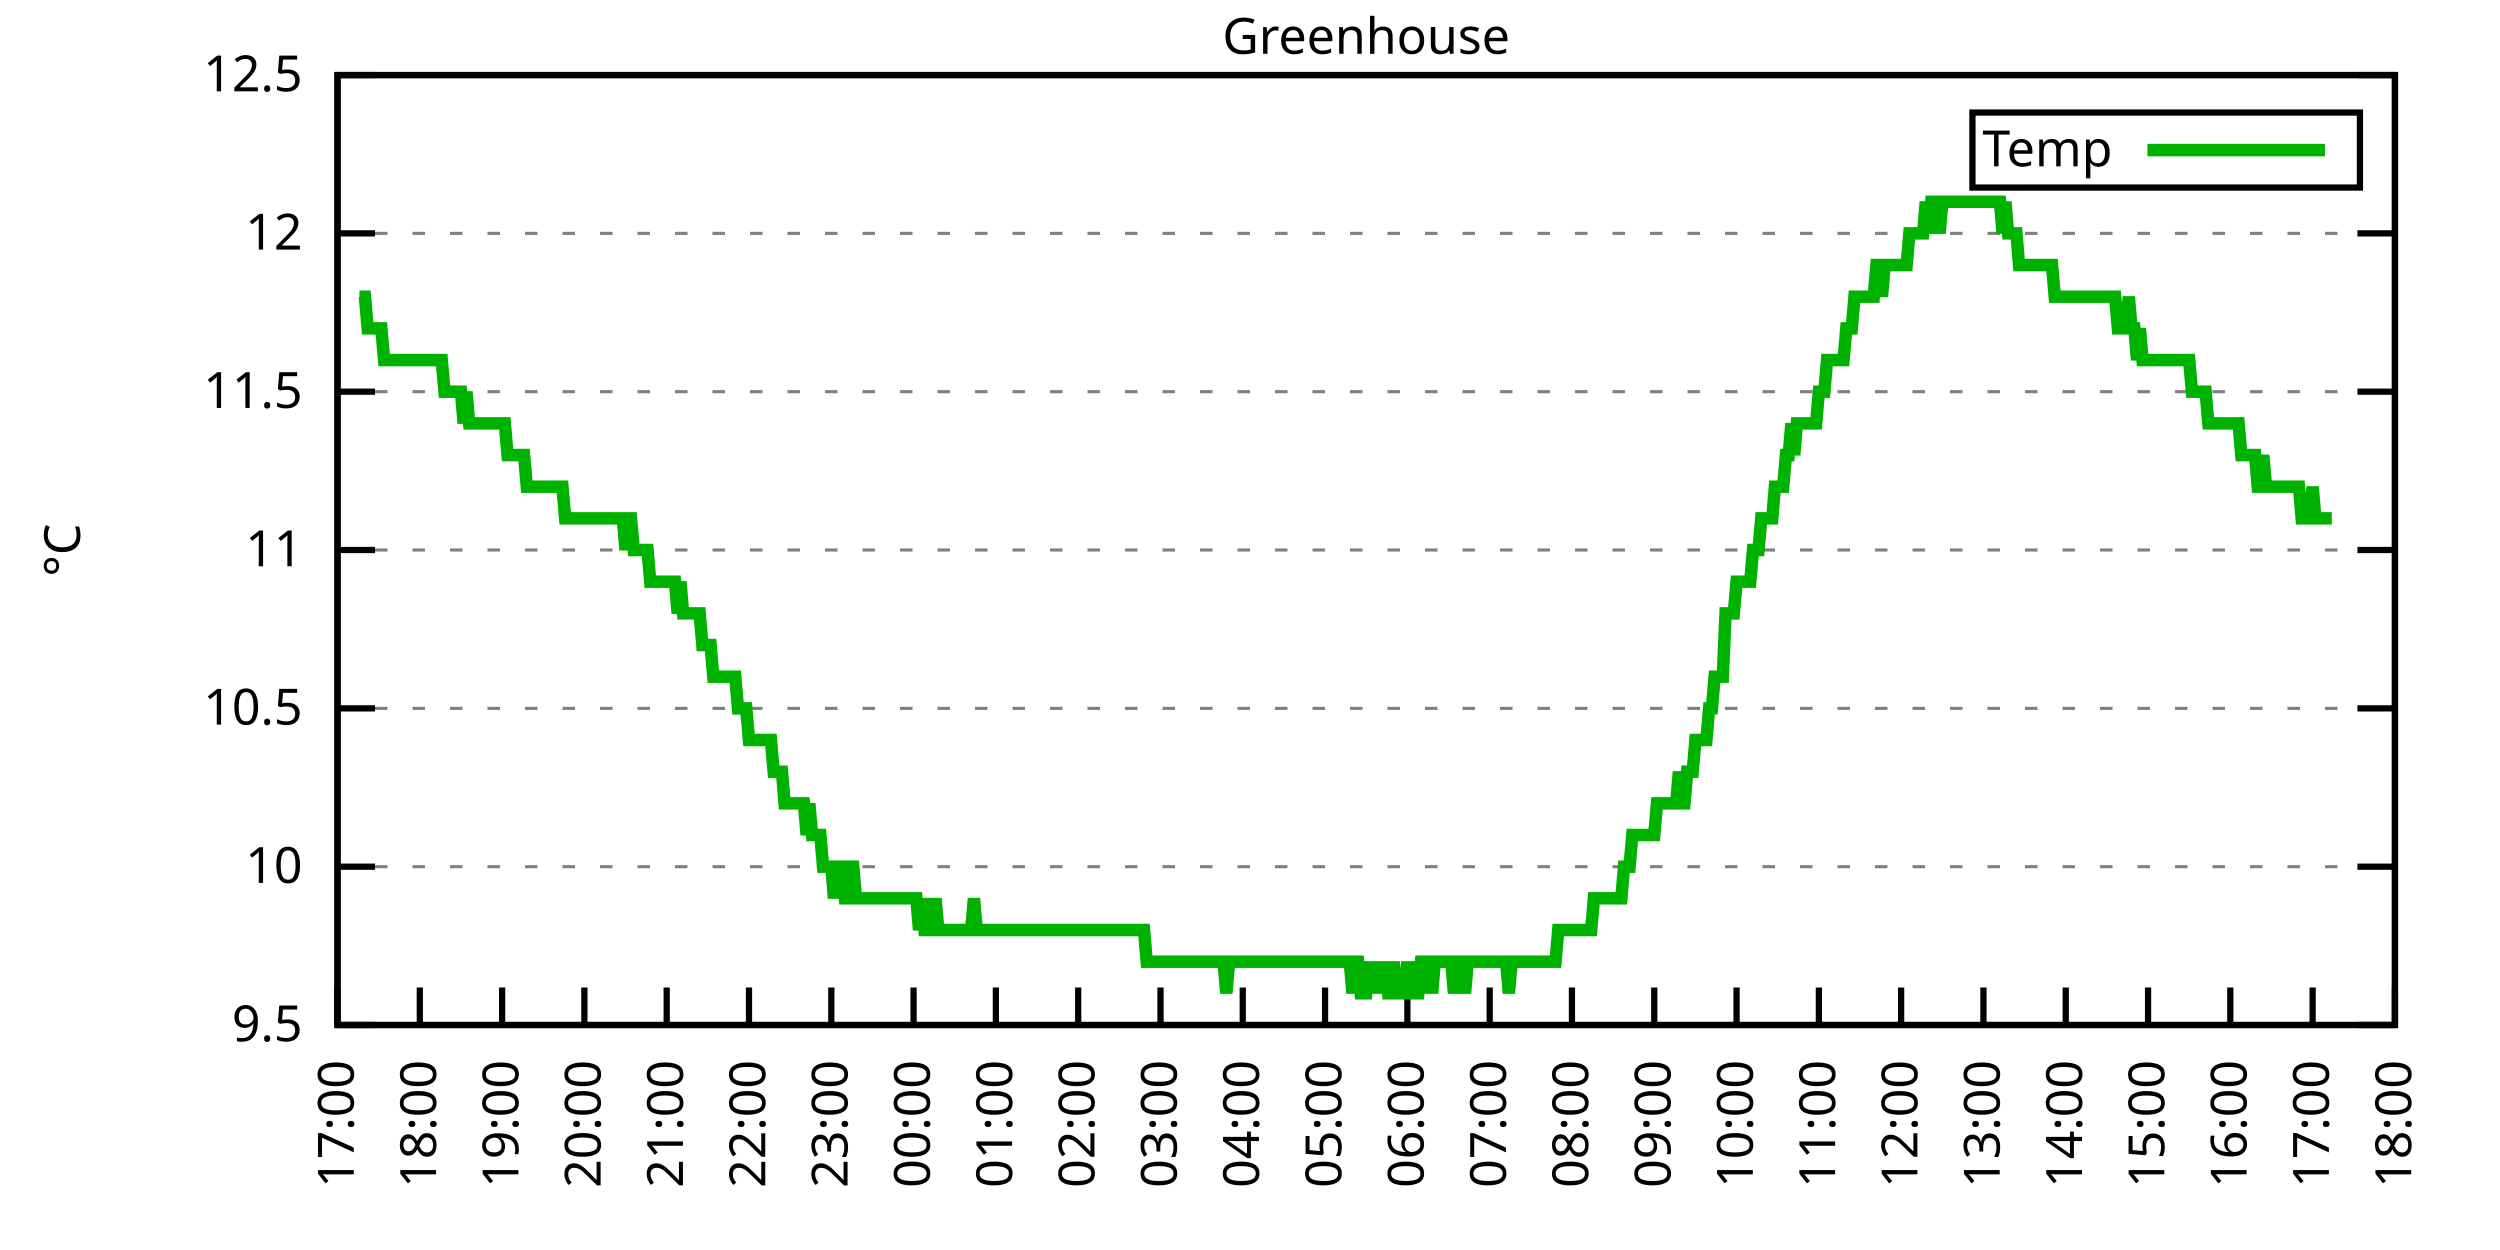
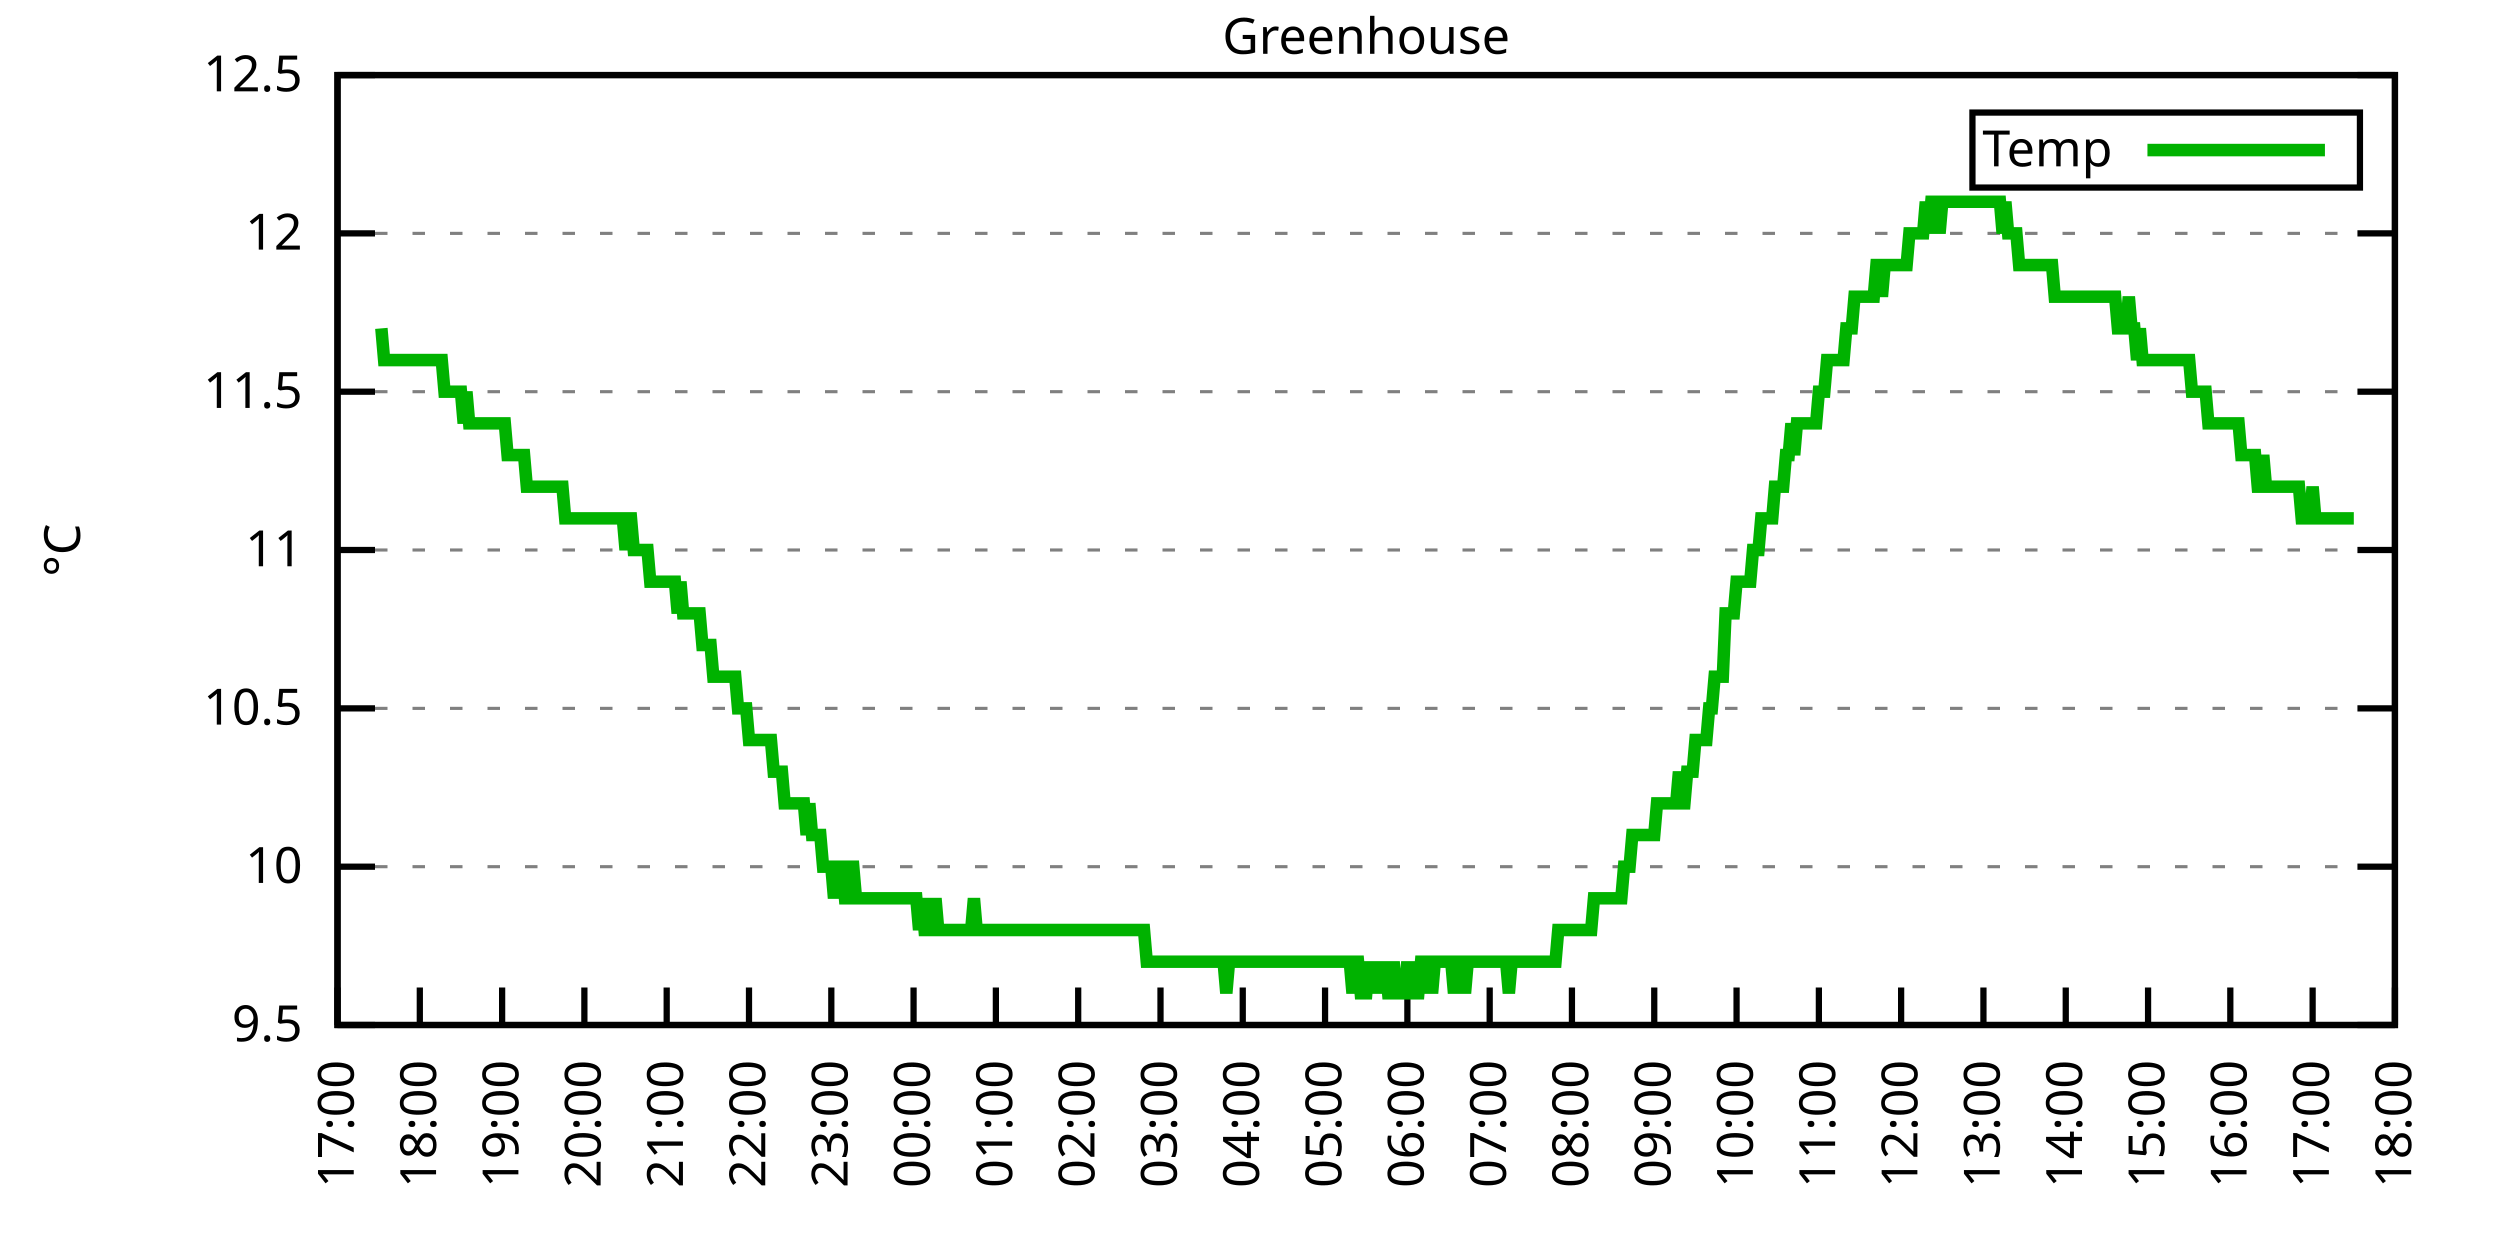
<svg xmlns="http://www.w3.org/2000/svg" xmlns:xlink="http://www.w3.org/1999/xlink" width="400" height="200" viewBox="0 0 400 200">
  <g id="gnuplot_canvas">
    <rect x="0" y="0" width="400" height="200" fill="none" />
    <defs>
      <circle id="gpDot" r="0.5" stroke-width="0.5" stroke="currentColor" />
      <path id="gpPt0" stroke-width="0.333" stroke="currentColor" d="M-1,0 h2 M0,-1 v2" />
      <path id="gpPt1" stroke-width="0.333" stroke="currentColor" d="M-1,-1 L1,1 M1,-1 L-1,1" />
      <path id="gpPt2" stroke-width="0.333" stroke="currentColor" d="M-1,0 L1,0 M0,-1 L0,1 M-1,-1 L1,1 M-1,1 L1,-1" />
      <rect id="gpPt3" stroke-width="0.333" stroke="currentColor" x="-1" y="-1" width="2" height="2" />
      <rect id="gpPt4" stroke-width="0.333" stroke="currentColor" fill="currentColor" x="-1" y="-1" width="2" height="2" />
      <circle id="gpPt5" stroke-width="0.333" stroke="currentColor" cx="0" cy="0" r="1" />
      <use xlink:href="#gpPt5" id="gpPt6" fill="currentColor" stroke="none" />
      <path id="gpPt7" stroke-width="0.333" stroke="currentColor" d="M0,-1.33 L-1.33,0.67 L1.33,0.67 z" />
      <use xlink:href="#gpPt7" id="gpPt8" fill="currentColor" stroke="none" />
      <use xlink:href="#gpPt7" id="gpPt9" stroke="currentColor" transform="rotate(180)" />
      <use xlink:href="#gpPt9" id="gpPt10" fill="currentColor" stroke="none" />
      <use xlink:href="#gpPt3" id="gpPt11" stroke="currentColor" transform="rotate(45)" />
      <use xlink:href="#gpPt11" id="gpPt12" fill="currentColor" stroke="none" />
      <path id="gpPt13" stroke-width="0.333" stroke="currentColor" d="M0,1.330 L1.265,0.411 L0.782,-1.067 L-0.782,-1.076 L-1.265,0.411 z" />
      <use xlink:href="#gpPt13" id="gpPt14" fill="currentColor" stroke="none" />
      <filter id="textbox" filterUnits="objectBoundingBox" x="0" y="0" height="1" width="1">
        <feFlood flood-color="white" flood-opacity="1" result="bgnd" />
        <feComposite in="SourceGraphic" in2="bgnd" operator="atop" />
      </filter>
      <filter id="greybox" filterUnits="objectBoundingBox" x="0" y="0" height="1" width="1">
        <feFlood flood-color="lightgrey" flood-opacity="1" result="grey" />
        <feComposite in="SourceGraphic" in2="grey" operator="atop" />
      </filter>
    </defs>
    <g fill="none" color="white" stroke="currentColor" stroke-width="1.00" stroke-linecap="butt" stroke-linejoin="miter">
</g>
    <g fill="none" color="black" stroke="currentColor" stroke-width="1.00" stroke-linecap="butt" stroke-linejoin="miter">
      <g stroke="none" shape-rendering="crispEdges">
        <polygon fill="rgb(255, 255, 255)" points="54.00,164.00 383.18,164.00 383.18,12.02 54.00,12.02 " />
      </g>
    </g>
    <g fill="none" color="black" stroke="currentColor" stroke-width="1.00" stroke-linecap="butt" stroke-linejoin="miter">
</g>
    <g fill="none" color="black" stroke="black" stroke-width="0.50" stroke-linecap="butt" stroke-linejoin="miter">
</g>
    <g fill="none" color="gray" stroke="currentColor" stroke-width="0.50" stroke-linecap="butt" stroke-linejoin="miter">
      <path stroke="gray" stroke-dasharray="2,4" class="gridline" d="M54.00,164.00 L383.19,164.00  " />
    </g>
    <g fill="none" color="gray" stroke="gray" stroke-width="1.00" stroke-linecap="butt" stroke-linejoin="miter">
</g>
    <g fill="none" color="black" stroke="currentColor" stroke-width="1.00" stroke-linecap="butt" stroke-linejoin="miter">
      <path stroke="black" d="M54.00,164.00 L60.00,164.00 M383.19,164.00 L377.19,164.00  " />
      <g transform="translate(48.40,166.60)" stroke="none" fill="black" font-family="Sans" font-size="8.00" text-anchor="end">
        <text>
          <tspan font-family="Sans"> 9.5</tspan>
        </text>
      </g>
    </g>
    <g fill="none" color="black" stroke="currentColor" stroke-width="1.00" stroke-linecap="butt" stroke-linejoin="miter">
</g>
    <g fill="none" color="black" stroke="black" stroke-width="0.50" stroke-linecap="butt" stroke-linejoin="miter">
</g>
    <g fill="none" color="gray" stroke="currentColor" stroke-width="0.50" stroke-linecap="butt" stroke-linejoin="miter">
      <path stroke="gray" stroke-dasharray="2,4" class="gridline" d="M54.00,138.67 L383.19,138.67  " />
    </g>
    <g fill="none" color="gray" stroke="gray" stroke-width="1.00" stroke-linecap="butt" stroke-linejoin="miter">
</g>
    <g fill="none" color="black" stroke="currentColor" stroke-width="1.00" stroke-linecap="butt" stroke-linejoin="miter">
      <path stroke="black" d="M54.00,138.67 L60.00,138.67 M383.19,138.67 L377.19,138.67  " />
      <g transform="translate(48.40,141.27)" stroke="none" fill="black" font-family="Sans" font-size="8.00" text-anchor="end">
        <text>
          <tspan font-family="Sans"> 10</tspan>
        </text>
      </g>
    </g>
    <g fill="none" color="black" stroke="currentColor" stroke-width="1.00" stroke-linecap="butt" stroke-linejoin="miter">
</g>
    <g fill="none" color="black" stroke="black" stroke-width="0.50" stroke-linecap="butt" stroke-linejoin="miter">
</g>
    <g fill="none" color="gray" stroke="currentColor" stroke-width="0.50" stroke-linecap="butt" stroke-linejoin="miter">
      <path stroke="gray" stroke-dasharray="2,4" class="gridline" d="M54.00,113.34 L383.19,113.34  " />
    </g>
    <g fill="none" color="gray" stroke="gray" stroke-width="1.00" stroke-linecap="butt" stroke-linejoin="miter">
</g>
    <g fill="none" color="black" stroke="currentColor" stroke-width="1.00" stroke-linecap="butt" stroke-linejoin="miter">
      <path stroke="black" d="M54.00,113.34 L60.00,113.34 M383.19,113.34 L377.19,113.34  " />
      <g transform="translate(48.40,115.94)" stroke="none" fill="black" font-family="Sans" font-size="8.00" text-anchor="end">
        <text>
          <tspan font-family="Sans"> 10.5</tspan>
        </text>
      </g>
    </g>
    <g fill="none" color="black" stroke="currentColor" stroke-width="1.00" stroke-linecap="butt" stroke-linejoin="miter">
</g>
    <g fill="none" color="black" stroke="black" stroke-width="0.50" stroke-linecap="butt" stroke-linejoin="miter">
</g>
    <g fill="none" color="gray" stroke="currentColor" stroke-width="0.50" stroke-linecap="butt" stroke-linejoin="miter">
      <path stroke="gray" stroke-dasharray="2,4" class="gridline" d="M54.00,88.00 L383.19,88.00  " />
    </g>
    <g fill="none" color="gray" stroke="gray" stroke-width="1.00" stroke-linecap="butt" stroke-linejoin="miter">
</g>
    <g fill="none" color="black" stroke="currentColor" stroke-width="1.00" stroke-linecap="butt" stroke-linejoin="miter">
      <path stroke="black" d="M54.00,88.00 L60.00,88.00 M383.19,88.00 L377.19,88.00  " />
      <g transform="translate(48.40,90.60)" stroke="none" fill="black" font-family="Sans" font-size="8.00" text-anchor="end">
        <text>
          <tspan font-family="Sans"> 11</tspan>
        </text>
      </g>
    </g>
    <g fill="none" color="black" stroke="currentColor" stroke-width="1.00" stroke-linecap="butt" stroke-linejoin="miter">
</g>
    <g fill="none" color="black" stroke="black" stroke-width="0.50" stroke-linecap="butt" stroke-linejoin="miter">
</g>
    <g fill="none" color="gray" stroke="currentColor" stroke-width="0.50" stroke-linecap="butt" stroke-linejoin="miter">
      <path stroke="gray" stroke-dasharray="2,4" class="gridline" d="M54.00,62.67 L383.19,62.67  " />
    </g>
    <g fill="none" color="gray" stroke="gray" stroke-width="1.00" stroke-linecap="butt" stroke-linejoin="miter">
</g>
    <g fill="none" color="black" stroke="currentColor" stroke-width="1.00" stroke-linecap="butt" stroke-linejoin="miter">
      <path stroke="black" d="M54.00,62.67 L60.00,62.67 M383.19,62.67 L377.19,62.67  " />
      <g transform="translate(48.40,65.27)" stroke="none" fill="black" font-family="Sans" font-size="8.00" text-anchor="end">
        <text>
          <tspan font-family="Sans"> 11.5</tspan>
        </text>
      </g>
    </g>
    <g fill="none" color="black" stroke="currentColor" stroke-width="1.00" stroke-linecap="butt" stroke-linejoin="miter">
</g>
    <g fill="none" color="black" stroke="black" stroke-width="0.50" stroke-linecap="butt" stroke-linejoin="miter">
</g>
    <g fill="none" color="gray" stroke="currentColor" stroke-width="0.50" stroke-linecap="butt" stroke-linejoin="miter">
      <path stroke="gray" stroke-dasharray="2,4" class="gridline" d="M54.00,37.34 L383.19,37.34  " />
    </g>
    <g fill="none" color="gray" stroke="gray" stroke-width="1.00" stroke-linecap="butt" stroke-linejoin="miter">
</g>
    <g fill="none" color="black" stroke="currentColor" stroke-width="1.00" stroke-linecap="butt" stroke-linejoin="miter">
      <path stroke="black" d="M54.00,37.34 L60.00,37.34 M383.19,37.34 L377.19,37.34  " />
      <g transform="translate(48.40,39.94)" stroke="none" fill="black" font-family="Sans" font-size="8.00" text-anchor="end">
        <text>
          <tspan font-family="Sans"> 12</tspan>
        </text>
      </g>
    </g>
    <g fill="none" color="black" stroke="currentColor" stroke-width="1.00" stroke-linecap="butt" stroke-linejoin="miter">
</g>
    <g fill="none" color="black" stroke="black" stroke-width="0.50" stroke-linecap="butt" stroke-linejoin="miter">
</g>
    <g fill="none" color="gray" stroke="currentColor" stroke-width="0.50" stroke-linecap="butt" stroke-linejoin="miter">
      <path stroke="gray" stroke-dasharray="2,4" class="gridline" d="M54.00,12.01 L383.19,12.01  " />
    </g>
    <g fill="none" color="gray" stroke="gray" stroke-width="1.00" stroke-linecap="butt" stroke-linejoin="miter">
</g>
    <g fill="none" color="black" stroke="currentColor" stroke-width="1.00" stroke-linecap="butt" stroke-linejoin="miter">
      <path stroke="black" d="M54.00,12.01 L60.00,12.01 M383.19,12.01 L377.19,12.01  " />
      <g transform="translate(48.40,14.61)" stroke="none" fill="black" font-family="Sans" font-size="8.00" text-anchor="end">
        <text>
          <tspan font-family="Sans"> 12.5</tspan>
        </text>
      </g>
    </g>
    <g fill="none" color="black" stroke="currentColor" stroke-width="1.00" stroke-linecap="butt" stroke-linejoin="miter">
      <path stroke="black" d="M54.00,164.00 L54.00,158.00  " />
      <g transform="translate(56.60,169.60) rotate(270.00)" stroke="none" fill="black" font-family="Sans" font-size="8.00" text-anchor="end">
        <text>
          <tspan font-family="Sans">17:00</tspan>
        </text>
      </g>
    </g>
    <g fill="none" color="black" stroke="currentColor" stroke-width="1.00" stroke-linecap="butt" stroke-linejoin="miter">
      <path stroke="black" d="M67.17,164.00 L67.17,158.00  " />
      <g transform="translate(69.77,169.60) rotate(270.00)" stroke="none" fill="black" font-family="Sans" font-size="8.00" text-anchor="end">
        <text>
          <tspan font-family="Sans">18:00</tspan>
        </text>
      </g>
    </g>
    <g fill="none" color="black" stroke="currentColor" stroke-width="1.00" stroke-linecap="butt" stroke-linejoin="miter">
      <path stroke="black" d="M80.34,164.00 L80.34,158.00  " />
      <g transform="translate(82.94,169.60) rotate(270.00)" stroke="none" fill="black" font-family="Sans" font-size="8.00" text-anchor="end">
        <text>
          <tspan font-family="Sans">19:00</tspan>
        </text>
      </g>
    </g>
    <g fill="none" color="black" stroke="currentColor" stroke-width="1.00" stroke-linecap="butt" stroke-linejoin="miter">
      <path stroke="black" d="M93.50,164.00 L93.50,158.00  " />
      <g transform="translate(96.10,169.60) rotate(270.00)" stroke="none" fill="black" font-family="Sans" font-size="8.00" text-anchor="end">
        <text>
          <tspan font-family="Sans">20:00</tspan>
        </text>
      </g>
    </g>
    <g fill="none" color="black" stroke="currentColor" stroke-width="1.00" stroke-linecap="butt" stroke-linejoin="miter">
      <path stroke="black" d="M106.67,164.00 L106.67,158.00  " />
      <g transform="translate(109.27,169.60) rotate(270.00)" stroke="none" fill="black" font-family="Sans" font-size="8.00" text-anchor="end">
        <text>
          <tspan font-family="Sans">21:00</tspan>
        </text>
      </g>
    </g>
    <g fill="none" color="black" stroke="currentColor" stroke-width="1.00" stroke-linecap="butt" stroke-linejoin="miter">
      <path stroke="black" d="M119.84,164.00 L119.84,158.00  " />
      <g transform="translate(122.44,169.60) rotate(270.00)" stroke="none" fill="black" font-family="Sans" font-size="8.00" text-anchor="end">
        <text>
          <tspan font-family="Sans">22:00</tspan>
        </text>
      </g>
    </g>
    <g fill="none" color="black" stroke="currentColor" stroke-width="1.00" stroke-linecap="butt" stroke-linejoin="miter">
      <path stroke="black" d="M133.01,164.00 L133.01,158.00  " />
      <g transform="translate(135.61,169.60) rotate(270.00)" stroke="none" fill="black" font-family="Sans" font-size="8.00" text-anchor="end">
        <text>
          <tspan font-family="Sans">23:00</tspan>
        </text>
      </g>
    </g>
    <g fill="none" color="black" stroke="currentColor" stroke-width="1.00" stroke-linecap="butt" stroke-linejoin="miter">
      <path stroke="black" d="M146.17,164.00 L146.17,158.00  " />
      <g transform="translate(148.77,169.60) rotate(270.00)" stroke="none" fill="black" font-family="Sans" font-size="8.00" text-anchor="end">
        <text>
          <tspan font-family="Sans">00:00</tspan>
        </text>
      </g>
    </g>
    <g fill="none" color="black" stroke="currentColor" stroke-width="1.00" stroke-linecap="butt" stroke-linejoin="miter">
      <path stroke="black" d="M159.34,164.00 L159.34,158.00  " />
      <g transform="translate(161.94,169.60) rotate(270.00)" stroke="none" fill="black" font-family="Sans" font-size="8.00" text-anchor="end">
        <text>
          <tspan font-family="Sans">01:00</tspan>
        </text>
      </g>
    </g>
    <g fill="none" color="black" stroke="currentColor" stroke-width="1.00" stroke-linecap="butt" stroke-linejoin="miter">
      <path stroke="black" d="M172.51,164.00 L172.51,158.00  " />
      <g transform="translate(175.11,169.60) rotate(270.00)" stroke="none" fill="black" font-family="Sans" font-size="8.00" text-anchor="end">
        <text>
          <tspan font-family="Sans">02:00</tspan>
        </text>
      </g>
    </g>
    <g fill="none" color="black" stroke="currentColor" stroke-width="1.00" stroke-linecap="butt" stroke-linejoin="miter">
      <path stroke="black" d="M185.68,164.00 L185.68,158.00  " />
      <g transform="translate(188.28,169.60) rotate(270.00)" stroke="none" fill="black" font-family="Sans" font-size="8.00" text-anchor="end">
        <text>
          <tspan font-family="Sans">03:00</tspan>
        </text>
      </g>
    </g>
    <g fill="none" color="black" stroke="currentColor" stroke-width="1.00" stroke-linecap="butt" stroke-linejoin="miter">
      <path stroke="black" d="M198.84,164.00 L198.84,158.00  " />
      <g transform="translate(201.44,169.60) rotate(270.00)" stroke="none" fill="black" font-family="Sans" font-size="8.00" text-anchor="end">
        <text>
          <tspan font-family="Sans">04:00</tspan>
        </text>
      </g>
    </g>
    <g fill="none" color="black" stroke="currentColor" stroke-width="1.00" stroke-linecap="butt" stroke-linejoin="miter">
      <path stroke="black" d="M212.01,164.00 L212.01,158.00  " />
      <g transform="translate(214.61,169.60) rotate(270.00)" stroke="none" fill="black" font-family="Sans" font-size="8.00" text-anchor="end">
        <text>
          <tspan font-family="Sans">05:00</tspan>
        </text>
      </g>
    </g>
    <g fill="none" color="black" stroke="currentColor" stroke-width="1.00" stroke-linecap="butt" stroke-linejoin="miter">
      <path stroke="black" d="M225.18,164.00 L225.18,158.00  " />
      <g transform="translate(227.78,169.60) rotate(270.00)" stroke="none" fill="black" font-family="Sans" font-size="8.00" text-anchor="end">
        <text>
          <tspan font-family="Sans">06:00</tspan>
        </text>
      </g>
    </g>
    <g fill="none" color="black" stroke="currentColor" stroke-width="1.00" stroke-linecap="butt" stroke-linejoin="miter">
      <path stroke="black" d="M238.35,164.00 L238.35,158.00  " />
      <g transform="translate(240.95,169.60) rotate(270.00)" stroke="none" fill="black" font-family="Sans" font-size="8.00" text-anchor="end">
        <text>
          <tspan font-family="Sans">07:00</tspan>
        </text>
      </g>
    </g>
    <g fill="none" color="black" stroke="currentColor" stroke-width="1.00" stroke-linecap="butt" stroke-linejoin="miter">
      <path stroke="black" d="M251.51,164.00 L251.51,158.00  " />
      <g transform="translate(254.11,169.60) rotate(270.00)" stroke="none" fill="black" font-family="Sans" font-size="8.00" text-anchor="end">
        <text>
          <tspan font-family="Sans">08:00</tspan>
        </text>
      </g>
    </g>
    <g fill="none" color="black" stroke="currentColor" stroke-width="1.00" stroke-linecap="butt" stroke-linejoin="miter">
      <path stroke="black" d="M264.68,164.00 L264.68,158.00  " />
      <g transform="translate(267.28,169.60) rotate(270.00)" stroke="none" fill="black" font-family="Sans" font-size="8.00" text-anchor="end">
        <text>
          <tspan font-family="Sans">09:00</tspan>
        </text>
      </g>
    </g>
    <g fill="none" color="black" stroke="currentColor" stroke-width="1.00" stroke-linecap="butt" stroke-linejoin="miter">
      <path stroke="black" d="M277.85,164.00 L277.85,158.00  " />
      <g transform="translate(280.45,169.60) rotate(270.00)" stroke="none" fill="black" font-family="Sans" font-size="8.00" text-anchor="end">
        <text>
          <tspan font-family="Sans">10:00</tspan>
        </text>
      </g>
    </g>
    <g fill="none" color="black" stroke="currentColor" stroke-width="1.00" stroke-linecap="butt" stroke-linejoin="miter">
      <path stroke="black" d="M291.02,164.00 L291.02,158.00  " />
      <g transform="translate(293.62,169.60) rotate(270.00)" stroke="none" fill="black" font-family="Sans" font-size="8.00" text-anchor="end">
        <text>
          <tspan font-family="Sans">11:00</tspan>
        </text>
      </g>
    </g>
    <g fill="none" color="black" stroke="currentColor" stroke-width="1.00" stroke-linecap="butt" stroke-linejoin="miter">
      <path stroke="black" d="M304.18,164.00 L304.18,158.00  " />
      <g transform="translate(306.78,169.60) rotate(270.00)" stroke="none" fill="black" font-family="Sans" font-size="8.00" text-anchor="end">
        <text>
          <tspan font-family="Sans">12:00</tspan>
        </text>
      </g>
    </g>
    <g fill="none" color="black" stroke="currentColor" stroke-width="1.00" stroke-linecap="butt" stroke-linejoin="miter">
      <path stroke="black" d="M317.35,164.00 L317.35,158.00  " />
      <g transform="translate(319.95,169.60) rotate(270.00)" stroke="none" fill="black" font-family="Sans" font-size="8.00" text-anchor="end">
        <text>
          <tspan font-family="Sans">13:00</tspan>
        </text>
      </g>
    </g>
    <g fill="none" color="black" stroke="currentColor" stroke-width="1.00" stroke-linecap="butt" stroke-linejoin="miter">
      <path stroke="black" d="M330.52,164.00 L330.52,158.00  " />
      <g transform="translate(333.12,169.60) rotate(270.00)" stroke="none" fill="black" font-family="Sans" font-size="8.00" text-anchor="end">
        <text>
          <tspan font-family="Sans">14:00</tspan>
        </text>
      </g>
    </g>
    <g fill="none" color="black" stroke="currentColor" stroke-width="1.00" stroke-linecap="butt" stroke-linejoin="miter">
      <path stroke="black" d="M343.69,164.00 L343.69,158.00  " />
      <g transform="translate(346.29,169.60) rotate(270.00)" stroke="none" fill="black" font-family="Sans" font-size="8.00" text-anchor="end">
        <text>
          <tspan font-family="Sans">15:00</tspan>
        </text>
      </g>
    </g>
    <g fill="none" color="black" stroke="currentColor" stroke-width="1.00" stroke-linecap="butt" stroke-linejoin="miter">
      <path stroke="black" d="M356.85,164.00 L356.85,158.00  " />
      <g transform="translate(359.45,169.60) rotate(270.00)" stroke="none" fill="black" font-family="Sans" font-size="8.00" text-anchor="end">
        <text>
          <tspan font-family="Sans">16:00</tspan>
        </text>
      </g>
    </g>
    <g fill="none" color="black" stroke="currentColor" stroke-width="1.00" stroke-linecap="butt" stroke-linejoin="miter">
      <path stroke="black" d="M370.02,164.00 L370.02,158.00  " />
      <g transform="translate(372.62,169.60) rotate(270.00)" stroke="none" fill="black" font-family="Sans" font-size="8.00" text-anchor="end">
        <text>
          <tspan font-family="Sans">17:00</tspan>
        </text>
      </g>
    </g>
    <g fill="none" color="black" stroke="currentColor" stroke-width="1.00" stroke-linecap="butt" stroke-linejoin="miter">
      <path stroke="black" d="M383.19,164.00 L383.19,158.00  " />
      <g transform="translate(385.79,169.60) rotate(270.00)" stroke="none" fill="black" font-family="Sans" font-size="8.00" text-anchor="end">
        <text>
          <tspan font-family="Sans">18:00</tspan>
        </text>
      </g>
    </g>
    <g fill="none" color="black" stroke="currentColor" stroke-width="1.00" stroke-linecap="butt" stroke-linejoin="miter">
</g>
    <g fill="none" color="black" stroke="currentColor" stroke-width="1.00" stroke-linecap="butt" stroke-linejoin="miter">
      <path stroke="black" d="M54.00,12.01 L54.00,164.00 L383.19,164.00 L383.19,12.01 L54.00,12.01 Z  " />
    </g>
    <g fill="none" color="black" stroke="currentColor" stroke-width="1.00" stroke-linecap="butt" stroke-linejoin="miter">
</g>
    <g fill="none" color="black" stroke="currentColor" stroke-width="1.00" stroke-linecap="butt" stroke-linejoin="miter">
      <path stroke="black" d="M315.59,30.01 L315.59,18.01 L377.59,18.01 L377.59,30.01 L315.59,30.01 Z  " />
    </g>
    <g id="Greenhouse_plot_1">
      <g fill="none" color="white" stroke="black" stroke-width="2.00" stroke-linecap="butt" stroke-linejoin="miter">
</g>
      <g fill="none" color="black" stroke="currentColor" stroke-width="2.00" stroke-linecap="butt" stroke-linejoin="miter">
        <g transform="translate(337.99,26.61)" stroke="none" fill="black" font-family="Sans" font-size="8.00" text-anchor="end">
          <text>
            <tspan font-family="Sans">Temp</tspan>
          </text>
        </g>
      </g>
      <g fill="none" color="black" stroke="currentColor" stroke-width="2.00" stroke-linecap="butt" stroke-linejoin="miter">
-         <path stroke="rgb(  0, 178,   0)" d="M343.59,24.01 L371.99,24.01 M57.51,47.47 L57.95,47.47 L58.39,47.47 L58.83,52.54 L59.27,52.54 L59.71,52.54   L60.14,52.54 L60.58,52.54 L61.02,52.54 L61.46,57.61 L61.90,57.61 L62.34,57.61 L62.78,57.61 L63.22,57.61   L63.66,57.61 L64.10,57.61 L64.53,57.61 L64.97,57.61 L65.41,57.61 L65.85,57.61 L66.29,57.61 L66.73,57.61   L67.17,57.61 L67.61,57.61 L68.05,57.61 L68.48,57.61 L68.92,57.61 L69.36,57.61 L69.80,57.61 L70.24,57.61   L70.68,57.61 L71.12,62.67 L71.56,62.67 L72.00,62.67 L72.43,62.67 L72.87,62.67 L73.31,62.67 L73.75,62.67   L74.19,67.74 L74.63,62.67 L75.07,67.74 L75.51,67.74 L75.95,67.74 L76.38,67.74 L76.82,67.74 L77.26,67.74   L77.70,67.74 L78.14,67.74 L78.58,67.74 L79.02,67.74 L79.46,67.74 L79.90,67.74 L80.34,67.74 L80.77,67.74   L81.21,72.81 L81.65,72.81 L82.09,72.81 L82.53,72.81 L82.97,72.81 L83.41,72.81 L83.85,72.81 L84.29,77.87   L84.72,77.87 L85.16,77.87 L85.60,77.87 L86.04,77.87 L86.48,77.87 L86.92,77.87 L87.36,77.87 L87.80,77.87   L88.24,77.87 L88.67,77.87 L89.11,77.87 L89.55,77.87 L89.99,77.87 L90.43,82.94 L90.87,82.94 L91.31,82.94   L91.75,82.94 L92.19,82.94 L92.62,82.94 L93.06,82.94 L93.50,82.94 L93.94,82.94 L94.38,82.94 L94.82,82.94   L95.26,82.94 L95.70,82.94 L96.14,82.94 L96.58,82.94 L97.01,82.94 L97.45,82.94 L97.89,82.94 L98.33,82.94   L98.77,82.94 L99.21,82.94 L99.65,82.94 L100.09,88.00 L100.53,82.94 L100.96,82.94 L101.40,88.00 L101.84,88.00   L102.28,88.00 L102.72,88.00 L103.16,88.00 L103.60,88.00 L104.04,93.07 L104.48,93.07 L104.91,93.07 L105.35,93.07   L105.79,93.07 L106.23,93.07 L106.67,93.07 L107.11,93.07 L107.55,93.07 L107.99,93.07 L108.43,98.14 L108.87,93.07   L109.30,98.14 L109.74,98.14 L110.18,98.14 L110.62,98.14 L111.06,98.14 L111.50,98.14 L111.94,98.14 L112.38,103.20   L112.82,103.20 L113.25,103.20 L113.69,103.20 L114.13,108.27 L114.57,108.27 L115.01,108.27 L115.45,108.27 L115.89,108.27   L116.33,108.27 L116.77,108.27 L117.20,108.27 L117.64,108.27 L118.08,113.34 L118.52,113.34 L118.96,113.34 L119.40,113.34   L119.84,118.40 L120.28,118.40 L120.72,118.40 L121.15,118.40 L121.59,118.40 L122.03,118.40 L122.47,118.40 L122.91,118.40   L123.35,118.40 L123.79,123.47 L124.23,123.47 L124.67,123.47 L125.11,123.47 L125.54,128.54 L125.98,128.54 L126.42,128.54   L126.86,128.54 L127.30,128.54 L127.74,128.54 L128.18,128.54 L128.62,128.54 L129.06,133.60 L129.49,128.54 L129.93,133.60   L130.37,133.60 L130.81,133.60 L131.25,133.60 L131.69,138.67 L132.13,138.67 L132.57,138.67 L133.01,138.67 L133.44,143.73   L133.88,138.67 L134.32,138.67 L134.76,138.67 L135.20,143.73 L135.64,143.73 L136.08,138.67 L136.52,138.67 L136.96,143.73   L137.39,143.73 L137.83,143.73 L138.27,143.73 L138.71,143.73 L139.15,143.73 L139.59,143.73 L140.03,143.73 L140.47,143.73   L140.91,143.73 L141.35,143.73 L141.78,143.73 L142.22,143.73 L142.66,143.73 L143.10,143.73 L143.54,143.73 L143.98,143.73   L144.42,143.73 L144.86,143.73 L145.30,143.73 L145.73,143.73 L146.17,143.73 L146.61,143.73 L147.05,148.80 L147.49,143.73   L147.93,148.80 L148.37,148.80 L148.81,143.73 L149.25,148.80 L149.68,143.73 L150.12,148.80 L150.56,148.80 L151.00,148.80   L151.44,148.80 L151.88,148.80 L152.32,148.80 L152.76,148.80 L153.20,148.80 L153.63,148.80 L154.07,148.80 L154.51,148.80   L154.95,148.80 L155.39,148.80 L155.83,143.73 L156.27,148.80 L156.71,148.80 L157.15,148.80 L157.59,148.80 L158.02,148.80   L158.46,148.80 L158.90,148.80 L159.34,148.80 L159.78,148.80 L160.22,148.80 L160.66,148.80 L161.10,148.80 L161.54,148.80   L161.97,148.80 L162.41,148.80 L162.85,148.80 L163.29,148.80 L163.73,148.80 L164.17,148.80 L164.61,148.80 L165.05,148.80   L165.49,148.80 L165.92,148.80 L166.36,148.80 L166.80,148.80 L167.24,148.80 L167.68,148.80 L168.12,148.80 L168.56,148.80   L169.00,148.80 L169.44,148.80 L169.87,148.80 L170.31,148.80 L170.75,148.80 L171.19,148.80 L171.63,148.80 L172.07,148.80   L172.51,148.80 L172.95,148.80 L173.39,148.80 L173.83,148.80 L174.26,148.80 L174.70,148.80 L175.14,148.80 L175.58,148.80   L176.02,148.80 L176.46,148.80 L176.90,148.80 L177.34,148.80 L177.78,148.80 L178.21,148.80 L178.65,148.80 L179.09,148.80   L179.53,148.80 L179.97,148.80 L180.41,148.80 L180.85,148.80 L181.29,148.80 L181.73,148.80 L182.16,148.80 L182.60,148.80   L183.04,148.80 L183.48,153.87 L183.92,153.87 L184.36,153.87 L184.80,153.87 L185.24,153.87 L185.68,153.87 L186.11,153.87   L186.55,153.87 L186.99,153.87 L187.43,153.87 L187.87,153.87 L188.31,153.87 L188.75,153.87 L189.19,153.87 L189.63,153.87   L190.07,153.87 L190.50,153.87 L190.94,153.87 L191.38,153.87 L191.82,153.87 L192.26,153.87 L192.70,153.87 L193.14,153.87   L193.58,153.87 L194.02,153.87 L194.45,153.87 L194.89,153.87 L195.33,153.87 L195.77,153.87 L196.21,158.93 L196.65,153.87   L197.09,153.87 L197.53,153.87 L197.97,153.87 L198.40,153.87 L198.84,153.87 L199.28,153.87 L199.72,153.87 L200.16,153.87   L200.60,153.87 L201.04,153.87 L201.48,153.87 L201.92,153.87 L202.35,153.87 L202.79,153.87 L203.23,153.87 L203.67,153.87   L204.11,153.87 L204.55,153.87 L204.99,153.87 L205.43,153.87 L205.87,153.87 L206.31,153.87 L206.74,153.87 L207.18,153.87   L207.62,153.87 L208.06,153.87 L208.50,153.87 L208.94,153.87 L209.38,153.87 L209.82,153.87 L210.26,153.87 L210.69,153.87   L211.13,153.87 L211.57,153.87 L212.01,153.87 L212.45,153.87 L212.89,153.87 L213.33,153.87 L213.77,153.87 L214.21,153.87   L214.64,153.87 L215.08,153.87 L215.52,153.87 L215.96,153.87 L216.40,158.93 L216.84,153.87 L217.28,153.87 L217.72,158.93   L218.16,158.93 L218.60,158.93 L219.03,153.87 L219.47,158.93 L219.91,153.87 L220.35,158.93 L220.79,153.87 L221.23,158.93   L221.67,153.87 L222.11,158.93 L222.55,158.93 L222.98,153.87 L223.42,158.93 L223.86,158.93 L224.30,158.93 L224.74,158.93   L225.18,153.87 L225.62,158.93 L226.06,153.87 L226.50,158.93 L226.93,158.93 L227.37,153.87 L227.81,153.87 L228.25,158.93   L228.69,153.87 L229.13,158.93 L229.57,153.87 L230.01,153.87 L230.45,153.87 L230.88,153.87 L231.32,153.87 L231.76,153.87   L232.20,153.87 L232.64,158.93 L233.08,153.87 L233.52,153.87 L233.96,153.87 L234.40,158.93 L234.84,153.87 L235.27,153.87   L235.71,153.87 L236.15,153.87 L236.59,153.87 L237.03,153.87 L237.47,153.87 L237.91,153.87 L238.35,153.87 L238.79,153.87   L239.22,153.87 L239.66,153.87 L240.10,153.87 L240.54,153.87 L240.98,153.87 L241.42,158.93 L241.86,153.87 L242.30,153.87   L242.74,153.87 L243.17,153.87 L243.61,153.87 L244.05,153.87 L244.49,153.87 L244.93,153.87 L245.37,153.87 L245.81,153.87   L246.25,153.87 L246.69,153.87 L247.12,153.87 L247.56,153.87 L248.00,153.87 L248.44,153.87 L248.88,153.87 L249.32,148.80   L249.76,148.80 L250.20,148.80 L250.64,148.80 L251.08,148.80 L251.51,148.80 L251.95,148.80 L252.39,148.80 L252.83,148.80   L253.27,148.80 L253.71,148.80 L254.15,148.80 L254.59,148.80 L255.03,143.73 L255.46,143.73 L255.90,143.73 L256.34,143.73   L256.78,143.73 L257.22,143.73 L257.66,143.73 L258.10,143.73 L258.54,143.73 L258.98,143.73 L259.41,143.73 L259.85,138.67   L260.29,138.67 L260.73,138.67 L261.17,133.60 L261.61,133.60 L262.05,133.60 L262.49,133.60 L262.93,133.60 L263.36,133.60   L263.80,133.60 L264.24,133.60 L264.68,133.60 L265.12,128.54 L265.56,128.54 L266.00,128.54 L266.44,128.54 L266.88,128.54   L267.32,128.54 L267.75,128.54 L268.19,128.54 L268.63,123.47 L269.07,128.54 L269.51,128.54 L269.95,123.47 L270.39,123.47   L270.83,123.47 L271.27,118.40 L271.70,118.40 L272.14,118.40 L272.58,118.40 L273.02,118.40 L273.46,113.34 L273.90,113.34   L274.34,108.27 L274.78,108.27 L275.22,108.27 L275.65,108.27 L276.09,98.14 L276.53,98.14 L276.97,98.14 L277.41,98.14   L277.85,93.07 L278.29,93.07 L278.73,93.07 L279.17,93.07 L279.60,93.07 L280.04,93.07 L280.48,88.00 L280.92,88.00   L281.36,88.00 L281.80,82.94 L282.24,82.94 L282.68,82.94 L283.12,82.94 L283.56,82.94 L283.99,77.87 L284.43,77.87   L284.87,77.87 L285.31,77.87 L285.75,72.81 L286.19,72.81 L286.63,67.74 L287.07,72.81 L287.51,67.74 L287.94,67.74   L288.38,67.74 L288.82,67.74 L289.26,67.74 L289.70,67.74 L290.14,67.74 L290.58,67.74 L291.02,62.67 L291.46,62.67   L291.89,62.67 L292.33,57.61 L292.77,57.61 L293.21,57.61 L293.65,57.61 L294.09,57.61 L294.53,57.61 L294.97,57.61   L295.41,52.54 L295.84,52.54 L296.28,52.54 L296.72,47.47 L297.16,47.47 L297.60,47.47 L298.04,47.47 L298.48,47.47   L298.92,47.47 L299.36,47.47 L299.80,47.47 L300.23,42.41 L300.67,42.41 L301.11,47.47 L301.55,42.41 L301.99,42.41   L302.43,42.41 L302.87,42.41 L303.31,42.41 L303.75,42.41 L304.18,42.41 L304.62,42.41 L305.06,42.41 L305.50,37.34   L305.94,37.34 L306.38,37.34 L306.82,37.34 L307.26,37.34 L307.70,37.34 L308.13,32.28 L308.57,37.34 L309.01,32.28   L309.45,32.28 L309.89,32.28 L310.33,37.34 L310.77,32.28 L311.21,32.28 L311.65,32.28 L312.08,32.28 L312.52,32.28   L312.96,32.28 L313.40,32.28 L313.84,32.28 L314.28,32.28 L314.72,32.28 L315.16,32.28 L315.60,32.28 L316.04,32.28   L316.47,32.28 L316.91,32.28 L317.35,32.28 L317.79,32.28 L318.23,32.28 L318.67,32.28 L319.11,32.28 L319.55,32.28   L319.99,32.28 L320.42,37.34 L320.86,32.28 L321.30,37.34 L321.74,37.34 L322.18,37.34 L322.62,37.34 L323.06,42.41   L323.50,42.41 L323.94,42.41 L324.37,42.41 L324.81,42.41 L325.25,42.41 L325.69,42.41 L326.13,42.41 L326.57,42.41   L327.01,42.41 L327.45,42.41 L327.89,42.41 L328.33,42.41 L328.76,47.47 L329.20,47.47 L329.64,47.47 L330.08,47.47   L330.52,47.47 L330.96,47.47 L331.40,47.47 L331.84,47.47 L332.28,47.47 L332.71,47.47 L333.15,47.47 L333.59,47.47   L334.03,47.47 L334.47,47.47 L334.91,47.47 L335.35,47.47 L335.79,47.47 L336.23,47.47 L336.66,47.47 L337.10,47.47   L337.54,47.47 L337.98,47.47 L338.42,47.47 L338.86,52.54 L339.30,52.54 L339.74,52.54 L340.18,52.54 L340.61,47.47   L341.05,52.54 L341.49,52.54 L341.93,57.61 L342.37,52.54 L342.81,57.61 L343.25,57.61 L343.69,57.61 L344.13,57.61   L344.57,57.61 L345.00,57.61 L345.44,57.61 L345.88,57.61 L346.32,57.61 L346.76,57.61 L347.20,57.61 L347.64,57.61   L348.08,57.61 L348.52,57.61 L348.95,57.61 L349.39,57.61 L349.83,57.61 L350.27,57.61 L350.71,62.67 L351.15,62.67   L351.59,62.67 L352.03,62.67 L352.47,62.67 L352.90,62.67 L353.34,67.74 L353.78,67.74 L354.22,67.74 L354.66,67.74   L355.10,67.74 L355.54,67.74 L355.98,67.74 L356.42,67.74 L356.85,67.74 L357.29,67.74 L357.73,67.74 L358.17,67.74   L358.61,72.81 L359.05,72.81 L359.49,72.81 L359.93,72.81 L360.37,72.81 L360.81,72.81 L361.24,77.87 L361.68,77.87   L362.12,72.81 L362.56,77.87 L363.00,77.87 L363.44,77.87 L363.88,77.87 L364.32,77.87 L364.76,77.87 L365.19,77.87   L365.63,77.87 L366.07,77.87 L366.51,77.87 L366.95,77.87 L367.39,77.87 L367.83,77.87 L368.27,82.94 L368.71,82.94   L369.14,82.94 L369.58,82.94 L370.02,77.87 L370.46,82.94 L370.90,82.94 L371.34,82.94 L371.78,82.94 L372.22,82.94   L372.66,82.94 L373.09,82.94  " />
+         <path stroke="rgb(  0, 178,   0)" d="M343.59,24.01 L371.99,24.01 M61.02,52.54 L61.46,57.61 L61.90,57.61 L62.34,57.61 L62.78,57.61 L63.22,57.61   L63.66,57.61 L64.10,57.61 L64.53,57.61 L64.97,57.61 L65.41,57.61 L65.85,57.61 L66.29,57.61 L66.73,57.61   L67.17,57.61 L67.61,57.61 L68.05,57.61 L68.48,57.61 L68.92,57.61 L69.36,57.61 L69.80,57.61 L70.24,57.61   L70.68,57.61 L71.12,62.67 L71.56,62.67 L72.00,62.67 L72.43,62.67 L72.87,62.67 L73.31,62.67 L73.75,62.67   L74.19,67.74 L74.63,62.67 L75.07,67.74 L75.51,67.74 L75.95,67.74 L76.38,67.74 L76.82,67.74 L77.26,67.74   L77.70,67.74 L78.14,67.74 L78.58,67.74 L79.02,67.74 L79.46,67.74 L79.90,67.74 L80.34,67.74 L80.77,67.74   L81.21,72.81 L81.65,72.81 L82.09,72.81 L82.53,72.81 L82.97,72.81 L83.41,72.81 L83.85,72.81 L84.29,77.87   L84.72,77.87 L85.16,77.87 L85.60,77.87 L86.04,77.87 L86.48,77.87 L86.92,77.87 L87.36,77.87 L87.80,77.87   L88.24,77.87 L88.67,77.87 L89.11,77.87 L89.55,77.87 L89.99,77.87 L90.43,82.94 L90.87,82.94 L91.31,82.94   L91.75,82.94 L92.19,82.94 L92.62,82.94 L93.06,82.94 L93.50,82.94 L93.94,82.94 L94.38,82.94 L94.82,82.94   L95.26,82.94 L95.70,82.94 L96.14,82.94 L96.58,82.94 L97.01,82.94 L97.45,82.94 L97.89,82.94 L98.33,82.94   L98.77,82.94 L99.21,82.94 L99.65,82.94 L100.09,88.00 L100.53,82.94 L100.96,82.94 L101.40,88.00 L101.84,88.00   L102.28,88.00 L102.72,88.00 L103.16,88.00 L103.60,88.00 L104.04,93.07 L104.48,93.07 L104.91,93.07 L105.35,93.07   L105.79,93.07 L106.23,93.07 L106.67,93.07 L107.11,93.07 L107.55,93.07 L107.99,93.07 L108.43,98.14 L108.87,93.07   L109.30,98.14 L109.74,98.14 L110.18,98.14 L110.62,98.14 L111.06,98.14 L111.50,98.14 L111.94,98.14 L112.38,103.20   L112.82,103.20 L113.25,103.20 L113.69,103.20 L114.13,108.27 L114.57,108.27 L115.01,108.27 L115.45,108.27 L115.89,108.27   L116.33,108.27 L116.77,108.27 L117.20,108.27 L117.64,108.27 L118.08,113.34 L118.52,113.34 L118.96,113.34 L119.40,113.34   L119.84,118.40 L120.28,118.40 L120.72,118.40 L121.15,118.40 L121.59,118.40 L122.03,118.40 L122.47,118.40 L122.91,118.40   L123.35,118.40 L123.79,123.47 L124.23,123.47 L124.67,123.47 L125.11,123.47 L125.54,128.54 L125.98,128.54 L126.42,128.54   L126.86,128.54 L127.30,128.54 L127.74,128.54 L128.18,128.54 L128.62,128.54 L129.06,133.60 L129.49,128.54 L129.93,133.60   L130.37,133.60 L130.81,133.60 L131.25,133.60 L131.69,138.67 L132.13,138.67 L132.57,138.67 L133.01,138.67 L133.44,143.73   L133.88,138.67 L134.32,138.67 L134.76,138.67 L135.20,143.73 L135.64,143.73 L136.08,138.67 L136.52,138.67 L136.96,143.73   L137.39,143.73 L137.83,143.73 L138.27,143.73 L138.71,143.73 L139.15,143.73 L139.59,143.73 L140.03,143.73 L140.47,143.73   L140.91,143.73 L141.35,143.73 L141.78,143.73 L142.22,143.73 L142.66,143.73 L143.10,143.73 L143.54,143.73 L143.98,143.73   L144.42,143.73 L144.86,143.73 L145.30,143.73 L145.73,143.73 L146.17,143.73 L146.61,143.73 L147.05,148.80 L147.49,143.73   L147.93,148.80 L148.37,148.80 L148.81,143.73 L149.25,148.80 L149.68,143.73 L150.12,148.80 L150.56,148.80 L151.00,148.80   L151.44,148.80 L151.88,148.80 L152.32,148.80 L152.76,148.80 L153.20,148.80 L153.63,148.80 L154.07,148.80 L154.51,148.80   L154.95,148.80 L155.39,148.80 L155.83,143.73 L156.27,148.80 L156.71,148.80 L157.15,148.80 L157.59,148.80 L158.02,148.80   L158.46,148.80 L158.90,148.80 L159.34,148.80 L159.78,148.80 L160.22,148.80 L160.66,148.80 L161.10,148.80 L161.54,148.80   L161.97,148.80 L162.41,148.80 L162.85,148.80 L163.29,148.80 L163.73,148.80 L164.17,148.80 L164.61,148.80 L165.05,148.80   L165.49,148.80 L165.92,148.80 L166.36,148.80 L166.80,148.80 L167.24,148.80 L167.68,148.80 L168.12,148.80 L168.56,148.80   L169.00,148.80 L169.44,148.80 L169.87,148.80 L170.31,148.80 L170.75,148.80 L171.19,148.80 L171.63,148.80 L172.07,148.80   L172.51,148.80 L172.95,148.80 L173.39,148.80 L173.83,148.80 L174.26,148.80 L174.70,148.80 L175.14,148.80 L175.58,148.80   L176.02,148.80 L176.46,148.80 L176.90,148.80 L177.34,148.80 L177.78,148.80 L178.21,148.80 L178.65,148.80 L179.09,148.80   L179.53,148.80 L179.97,148.80 L180.41,148.80 L180.85,148.80 L181.29,148.80 L181.73,148.80 L182.16,148.80 L182.60,148.80   L183.04,148.80 L183.48,153.87 L183.92,153.87 L184.36,153.87 L184.80,153.87 L185.24,153.87 L185.68,153.87 L186.11,153.87   L186.55,153.87 L186.99,153.87 L187.43,153.87 L187.87,153.87 L188.31,153.87 L188.75,153.87 L189.19,153.87 L189.63,153.87   L190.07,153.87 L190.50,153.87 L190.94,153.87 L191.38,153.87 L191.82,153.87 L192.26,153.87 L192.70,153.87 L193.14,153.87   L193.58,153.87 L194.02,153.87 L194.45,153.87 L194.89,153.87 L195.33,153.87 L195.77,153.87 L196.21,158.93 L196.65,153.87   L197.09,153.87 L197.53,153.87 L197.97,153.87 L198.40,153.87 L198.84,153.87 L199.28,153.87 L199.72,153.87 L200.16,153.87   L200.60,153.87 L201.04,153.87 L201.48,153.87 L201.92,153.87 L202.35,153.87 L202.79,153.87 L203.23,153.87 L203.67,153.87   L204.11,153.87 L204.55,153.87 L204.99,153.87 L205.43,153.87 L205.87,153.87 L206.31,153.87 L206.74,153.87 L207.18,153.87   L207.62,153.87 L208.06,153.87 L208.50,153.87 L208.94,153.87 L209.38,153.87 L209.82,153.87 L210.26,153.87 L210.69,153.87   L211.13,153.87 L211.57,153.87 L212.01,153.87 L212.45,153.87 L212.89,153.87 L213.33,153.87 L213.77,153.87 L214.21,153.87   L214.64,153.87 L215.08,153.87 L215.52,153.87 L215.96,153.87 L216.40,158.93 L216.84,153.87 L217.28,153.87 L217.72,158.93   L218.16,158.93 L218.60,158.93 L219.03,153.87 L219.47,158.93 L219.91,153.87 L220.35,158.93 L220.79,153.87 L221.23,158.93   L221.67,153.87 L222.11,158.93 L222.55,158.93 L222.98,153.87 L223.42,158.93 L223.86,158.93 L224.30,158.93 L224.74,158.93   L225.18,153.87 L225.62,158.93 L226.06,153.87 L226.50,158.93 L226.93,158.93 L227.37,153.87 L227.81,153.87 L228.25,158.93   L228.69,153.87 L229.13,158.93 L229.57,153.87 L230.01,153.87 L230.45,153.87 L230.88,153.87 L231.32,153.87 L231.76,153.87   L232.20,153.87 L232.64,158.93 L233.08,153.87 L233.52,153.87 L233.96,153.87 L234.40,158.93 L234.84,153.87 L235.27,153.87   L235.71,153.87 L236.15,153.87 L236.59,153.87 L237.03,153.87 L237.47,153.87 L237.91,153.87 L238.35,153.87 L238.79,153.87   L239.22,153.87 L239.66,153.87 L240.10,153.87 L240.54,153.87 L240.98,153.87 L241.42,158.93 L241.86,153.87 L242.30,153.87   L242.74,153.87 L243.17,153.87 L243.61,153.87 L244.05,153.87 L244.49,153.87 L244.93,153.87 L245.37,153.87 L245.81,153.87   L246.25,153.87 L246.69,153.87 L247.12,153.87 L247.56,153.87 L248.00,153.87 L248.44,153.87 L248.88,153.87 L249.32,148.80   L249.76,148.80 L250.20,148.80 L250.64,148.80 L251.08,148.80 L251.51,148.80 L251.95,148.80 L252.39,148.80 L252.83,148.80   L253.27,148.80 L253.71,148.80 L254.15,148.80 L254.59,148.80 L255.03,143.73 L255.46,143.73 L255.90,143.73 L256.34,143.73   L256.78,143.73 L257.22,143.73 L257.66,143.73 L258.10,143.73 L258.54,143.73 L258.98,143.73 L259.41,143.73 L259.85,138.67   L260.29,138.67 L260.73,138.67 L261.17,133.60 L261.61,133.60 L262.05,133.60 L262.49,133.60 L262.93,133.60 L263.36,133.60   L263.80,133.60 L264.24,133.60 L264.68,133.60 L265.12,128.54 L265.56,128.54 L266.00,128.54 L266.44,128.54 L266.88,128.54   L267.32,128.54 L267.75,128.54 L268.19,128.54 L268.63,123.47 L269.07,128.54 L269.51,128.54 L269.95,123.47 L270.39,123.47   L270.83,123.47 L271.27,118.40 L271.70,118.40 L272.14,118.40 L272.58,118.40 L273.02,118.40 L273.46,113.34 L273.90,113.34   L274.34,108.27 L274.78,108.27 L275.22,108.27 L275.65,108.27 L276.09,98.14 L276.53,98.14 L276.97,98.14 L277.41,98.14   L277.85,93.07 L278.29,93.07 L278.73,93.07 L279.17,93.07 L279.60,93.07 L280.04,93.07 L280.48,88.00 L280.92,88.00   L281.36,88.00 L281.80,82.94 L282.24,82.94 L282.68,82.94 L283.12,82.94 L283.56,82.94 L283.99,77.87 L284.43,77.87   L284.87,77.87 L285.31,77.87 L285.75,72.81 L286.19,72.81 L286.63,67.74 L287.07,72.81 L287.51,67.74 L287.94,67.74   L288.38,67.74 L288.82,67.74 L289.26,67.74 L289.70,67.74 L290.14,67.74 L290.58,67.74 L291.02,62.67 L291.46,62.67   L291.89,62.67 L292.33,57.61 L292.77,57.61 L293.21,57.61 L293.65,57.61 L294.09,57.61 L294.53,57.61 L294.97,57.61   L295.41,52.54 L295.84,52.54 L296.28,52.54 L296.72,47.47 L297.16,47.47 L297.60,47.47 L298.04,47.47 L298.48,47.47   L298.92,47.47 L299.36,47.47 L299.80,47.47 L300.23,42.41 L300.67,42.41 L301.11,47.47 L301.55,42.41 L301.99,42.41   L302.43,42.41 L302.87,42.41 L303.31,42.41 L303.75,42.41 L304.18,42.41 L304.62,42.41 L305.06,42.41 L305.50,37.34   L305.94,37.34 L306.38,37.34 L306.82,37.34 L307.26,37.34 L307.70,37.34 L308.13,32.28 L308.57,37.34 L309.01,32.28   L309.45,32.28 L309.89,32.28 L310.33,37.34 L310.77,32.28 L311.21,32.28 L311.65,32.28 L312.08,32.28 L312.52,32.28   L312.96,32.28 L313.40,32.28 L313.84,32.28 L314.28,32.28 L314.72,32.28 L315.16,32.28 L315.60,32.28 L316.04,32.28   L316.47,32.28 L316.91,32.28 L317.35,32.28 L317.79,32.28 L318.23,32.28 L318.67,32.28 L319.11,32.28 L319.55,32.28   L319.99,32.28 L320.42,37.34 L320.86,32.28 L321.30,37.34 L321.74,37.34 L322.18,37.34 L322.62,37.34 L323.06,42.41   L323.50,42.41 L323.94,42.41 L324.37,42.41 L324.81,42.41 L325.25,42.41 L325.69,42.41 L326.13,42.41 L326.57,42.41   L327.01,42.41 L327.45,42.41 L327.89,42.41 L328.33,42.41 L328.76,47.47 L329.20,47.47 L329.64,47.47 L330.08,47.47   L330.52,47.47 L330.96,47.47 L331.40,47.47 L331.84,47.47 L332.28,47.47 L332.71,47.47 L333.15,47.47 L333.59,47.47   L334.03,47.47 L334.47,47.47 L334.91,47.47 L335.35,47.47 L335.79,47.47 L336.23,47.47 L336.66,47.47 L337.10,47.47   L337.54,47.47 L337.98,47.47 L338.42,47.47 L338.86,52.54 L339.30,52.54 L339.74,52.54 L340.18,52.54 L340.61,47.47   L341.05,52.54 L341.49,52.54 L341.93,57.61 L342.37,52.54 L342.81,57.61 L343.25,57.61 L343.69,57.61 L344.13,57.61   L344.57,57.61 L345.00,57.61 L345.44,57.61 L345.88,57.61 L346.32,57.61 L346.76,57.61 L347.20,57.61 L347.64,57.61   L348.08,57.61 L348.52,57.61 L348.95,57.61 L349.39,57.61 L349.83,57.61 L350.27,57.61 L350.71,62.67 L351.15,62.67   L351.59,62.67 L352.03,62.67 L352.47,62.67 L352.90,62.67 L353.34,67.74 L353.78,67.74 L354.22,67.74 L354.66,67.74   L355.10,67.74 L355.54,67.74 L355.98,67.74 L356.42,67.74 L356.85,67.74 L357.29,67.74 L357.73,67.74 L358.17,67.74   L358.61,72.81 L359.05,72.81 L359.49,72.81 L359.93,72.81 L360.37,72.81 L360.81,72.81 L361.24,77.87 L361.68,77.87   L362.12,72.81 L362.56,77.87 L363.00,77.87 L363.44,77.87 L363.88,77.87 L364.32,77.87 L364.76,77.87 L365.19,77.87   L365.63,77.87 L366.07,77.87 L366.51,77.87 L366.95,77.87 L367.39,77.87 L367.83,77.87 L368.27,82.94 L368.71,82.94   L369.14,82.94 L369.58,82.94 L370.02,77.87 L370.46,82.94 L370.90,82.94 L371.34,82.94 L371.78,82.94 L372.22,82.94   L372.66,82.94 L373.09,82.94 L373.53,82.94 L373.97,82.94 L374.41,82.94 L374.85,82.94 L375.29,82.94 L375.73,82.94   L376.17,82.94 L376.61,82.94  " />
      </g>
    </g>
    <g fill="none" color="black" stroke="currentColor" stroke-width="2.00" stroke-linecap="butt" stroke-linejoin="miter">
</g>
    <g fill="none" color="black" stroke="black" stroke-width="1.00" stroke-linecap="butt" stroke-linejoin="miter">
</g>
    <g fill="none" color="black" stroke="currentColor" stroke-width="1.00" stroke-linecap="butt" stroke-linejoin="miter">
      <path stroke="black" d="M54.00,12.01 L54.00,164.00 L383.19,164.00 L383.19,12.01 L54.00,12.01 Z  " />
      <g transform="translate(12.80,88.01) rotate(270.00)" stroke="none" fill="black" font-family="Sans" font-size="8.00" text-anchor="middle">
        <text>
          <tspan font-family="Sans">°C</tspan>
        </text>
      </g>
    </g>
    <g fill="none" color="black" stroke="currentColor" stroke-width="1.00" stroke-linecap="butt" stroke-linejoin="miter">
</g>
    <g fill="none" color="black" stroke="currentColor" stroke-width="1.00" stroke-linecap="butt" stroke-linejoin="miter">
      <g transform="translate(218.59,8.61)" stroke="none" fill="black" font-family="Sans" font-size="8.00" text-anchor="middle">
        <text>
          <tspan font-family="Sans">Greenhouse</tspan>
        </text>
      </g>
    </g>
    <g fill="none" color="black" stroke="currentColor" stroke-width="1.00" stroke-linecap="butt" stroke-linejoin="miter">
</g>
  </g>
</svg>
